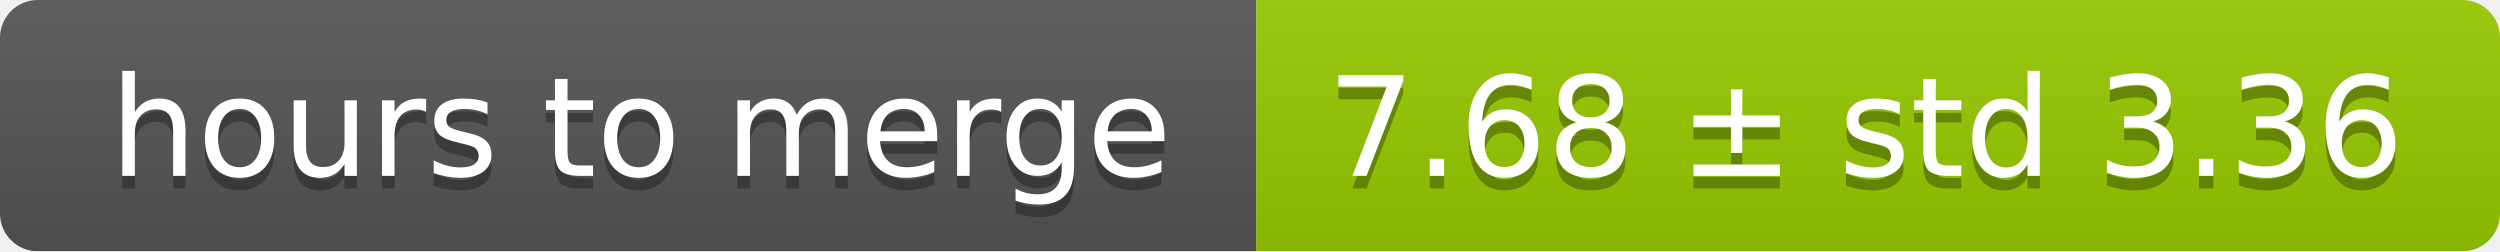
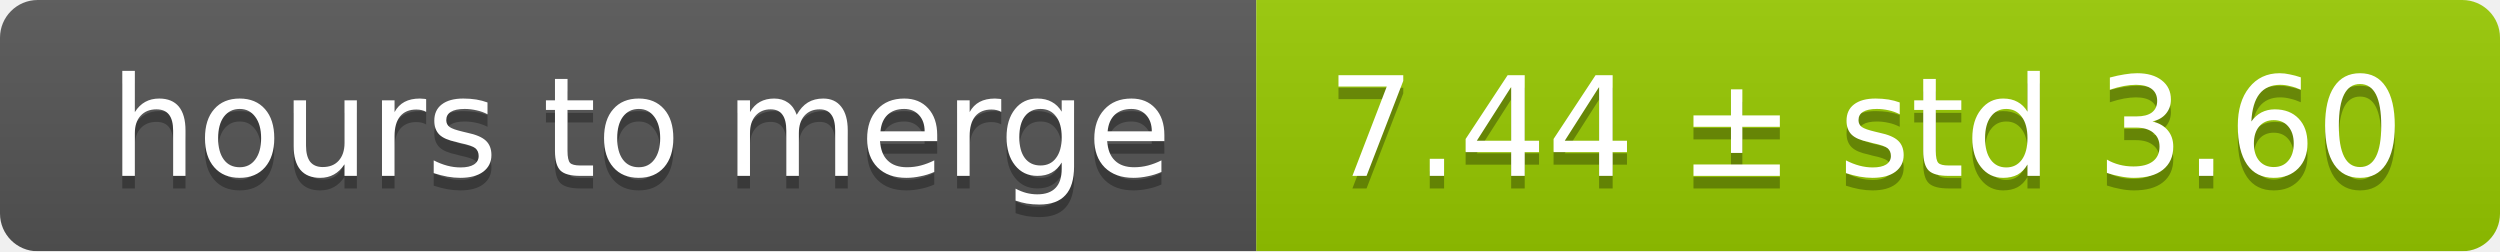
<svg xmlns="http://www.w3.org/2000/svg" width="199" height="20">
  <linearGradient id="smooth" x2="0" y2="100%">
    <stop offset="0" stop-color="#bbb" stop-opacity=".1" />
    <stop offset="1" stop-opacity=".1" />
  </linearGradient>
  <mask id="round">
    <rect width="199" height="20" rx="3" fill="#fff" />
  </mask>
  <g mask="url(#round)">
    <rect width="100" height="20" fill="#555" />
    <rect x="100" width="99" height="20" fill="#97ca00" />
    <rect width="199" height="20" fill="url(#smooth)" />
  </g>
  <g fill="#fff" text-anchor="middle" font-family="DejaVu Sans,Verdana,Geneva,sans-serif" font-size="11">
    <text x="51" y="15" fill="#010101" fill-opacity=".3">hours to merge</text>
    <text x="51" y="14">hours to merge</text>
-     <text x="148.5" y="15" fill="#010101" fill-opacity=".3">7.68 ± std 3.36</text>
-     <text x="148.5" y="14">7.68 ± std 3.36</text>
+     <text x="148.5" y="15" fill="#010101" fill-opacity=".3">7.44 ± std 3.60</text>
+     <text x="148.5" y="14">7.44 ± std 3.60</text>
  </g>
</svg>
